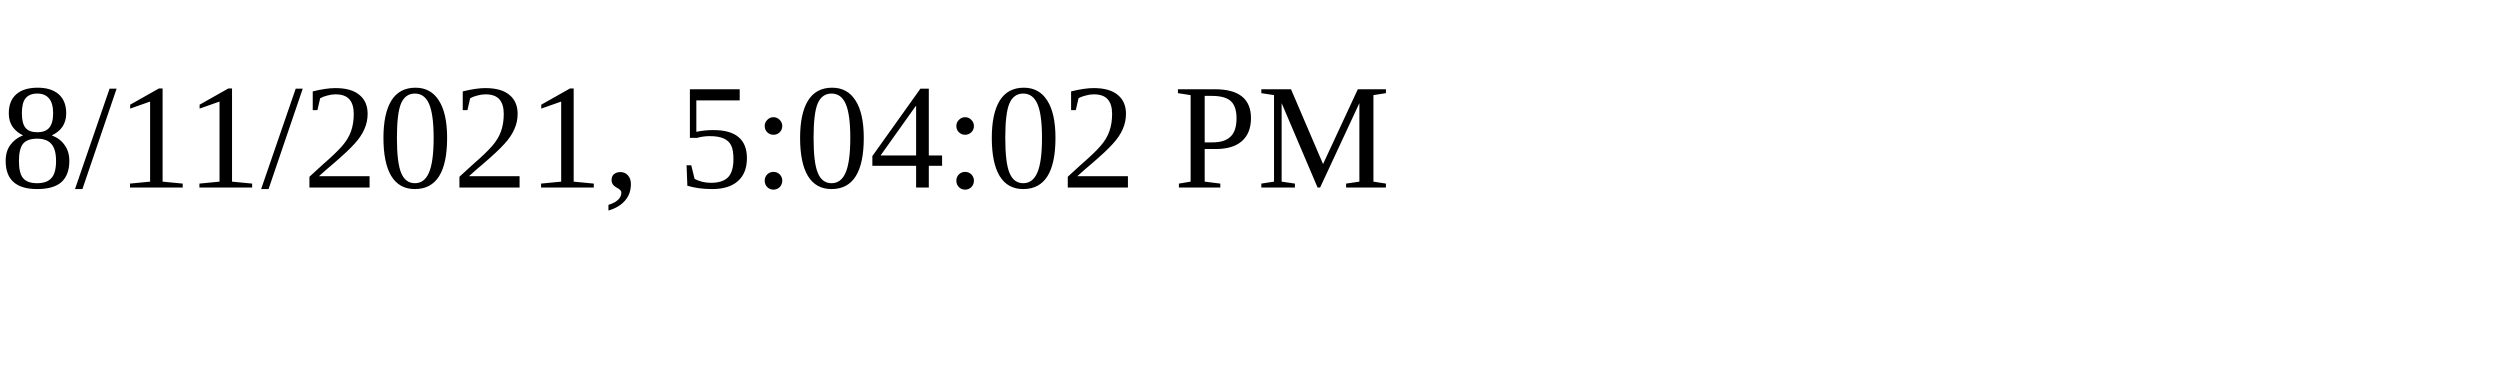
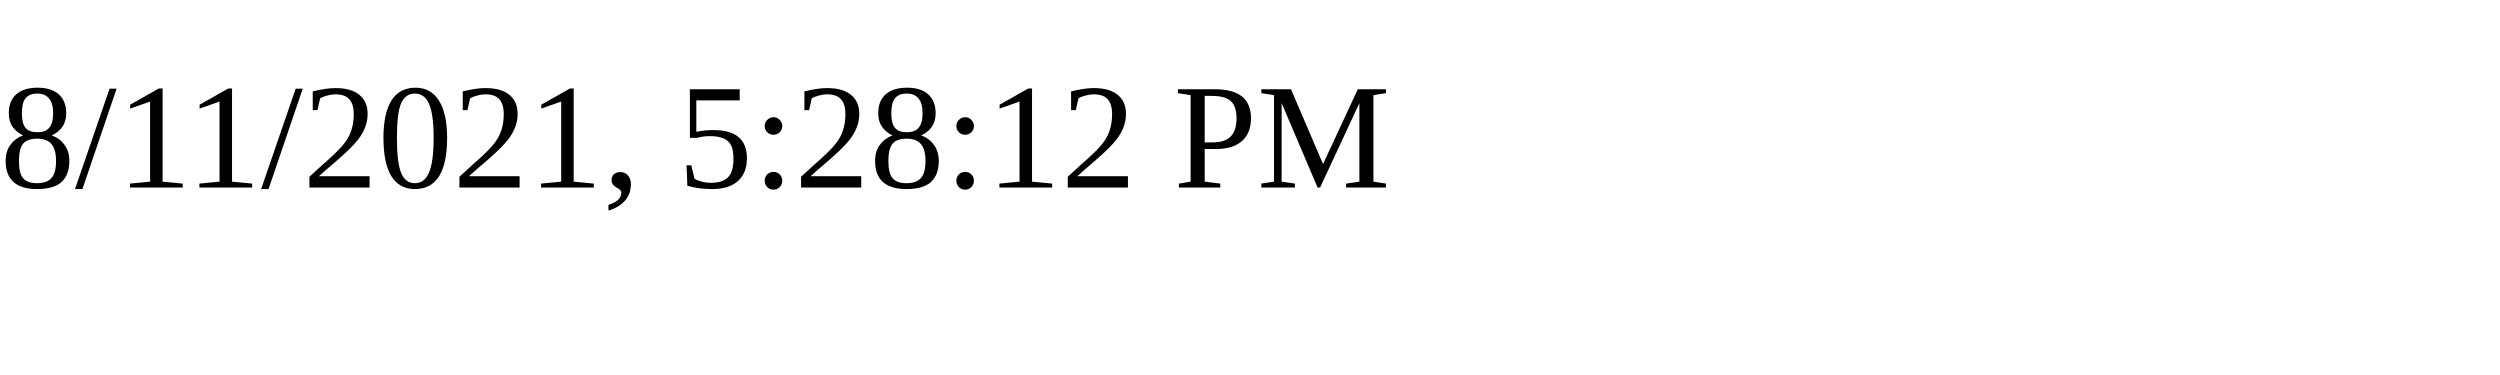
<svg xmlns="http://www.w3.org/2000/svg" height="30" width="200">
-   <text x="0" y="15">8/11/2021, 5:04:02 PM</text>
+   <text x="0" y="15">8/11/2021, 5:28:12 PM</text>
</svg>
